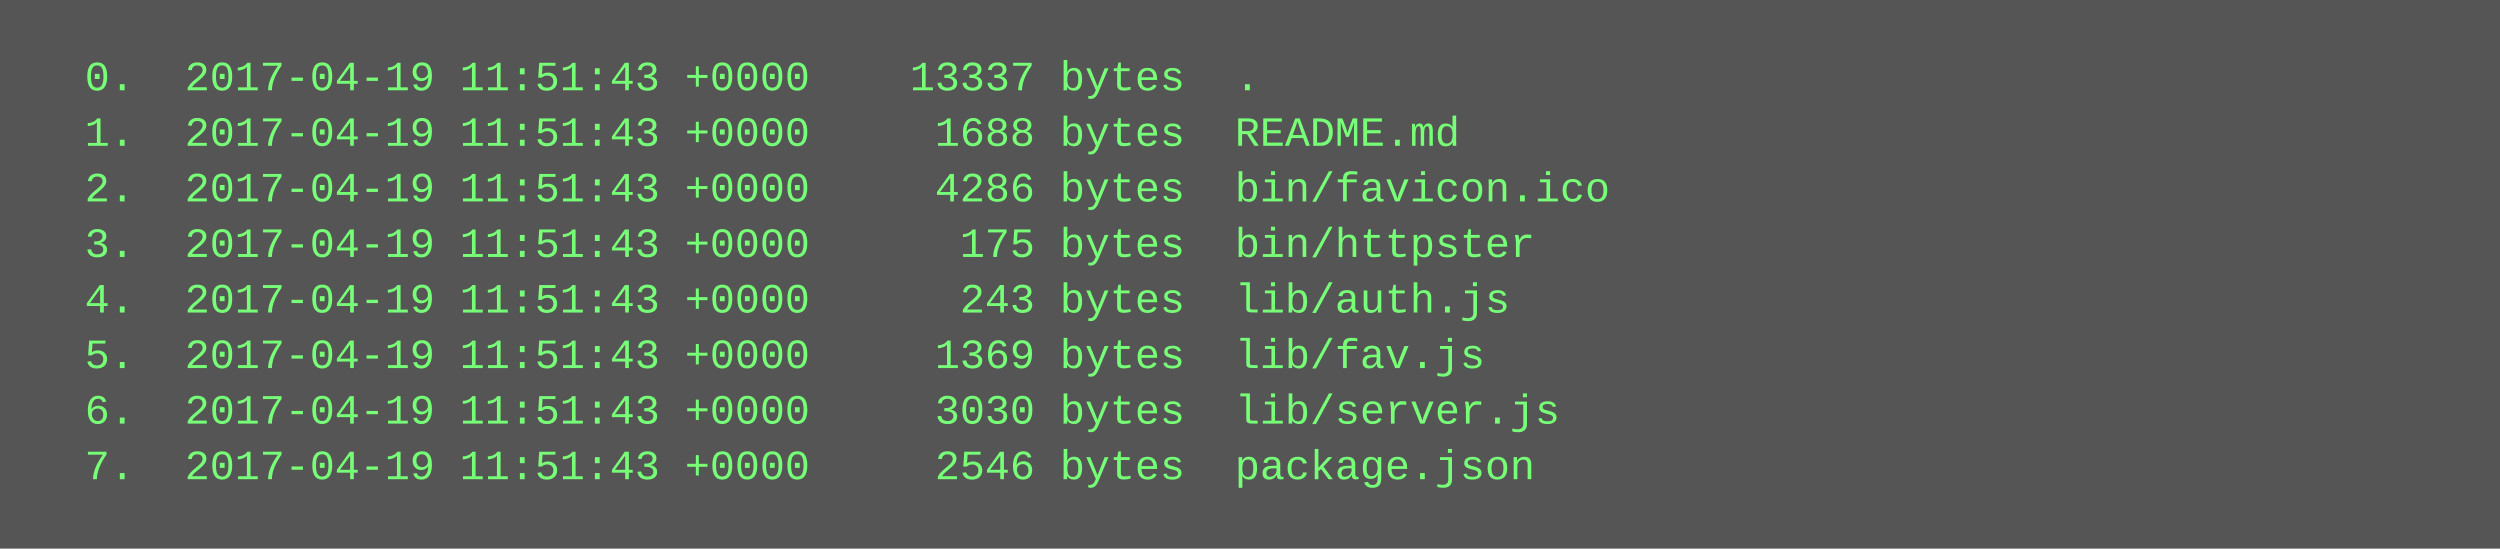
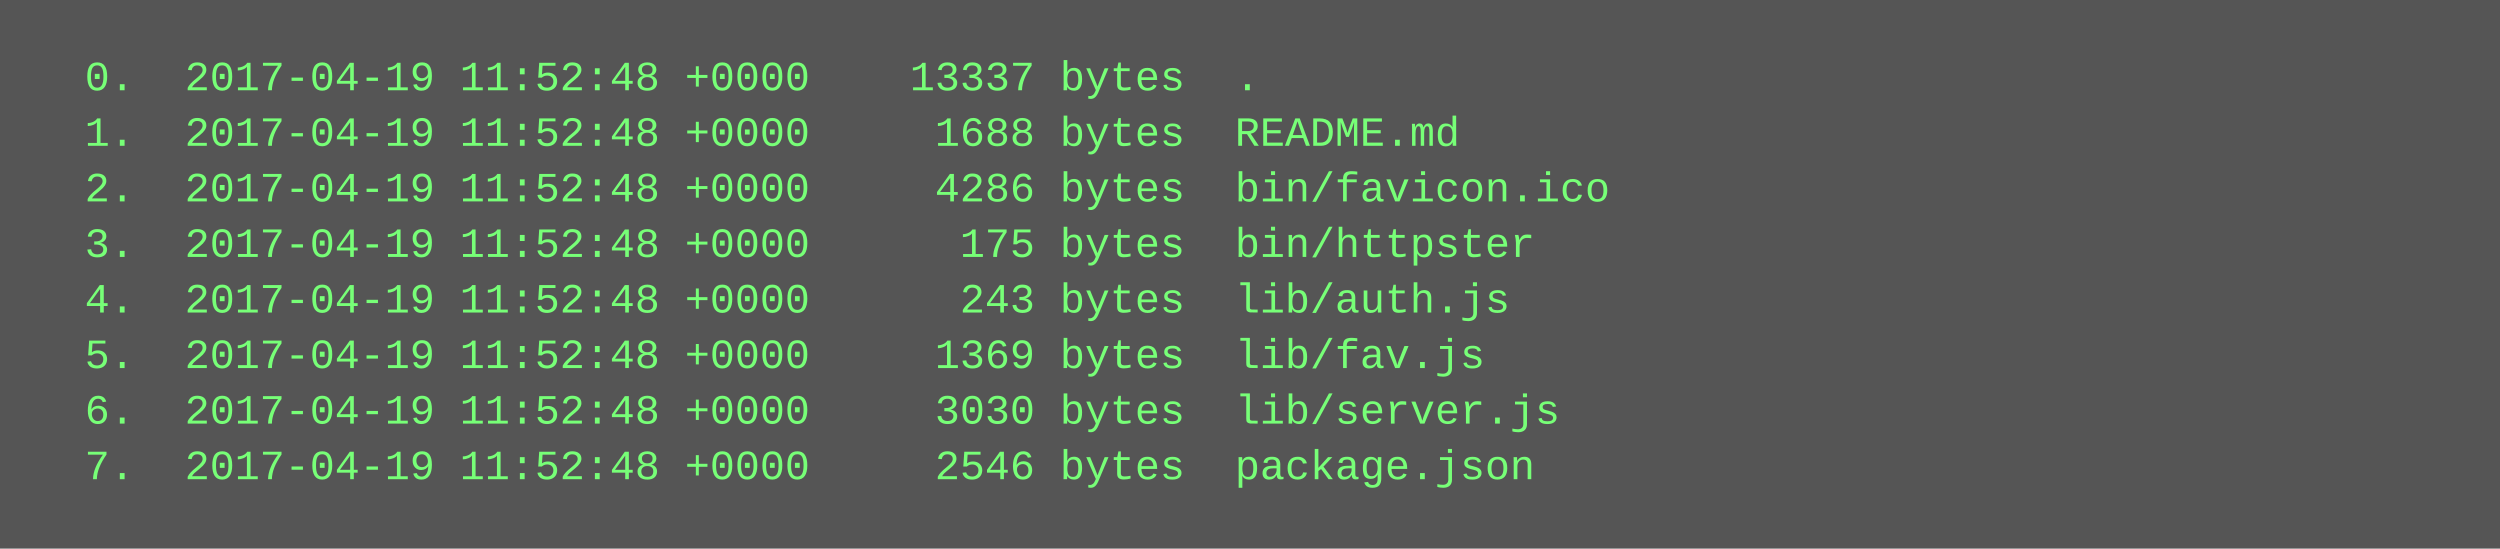
<svg xmlns="http://www.w3.org/2000/svg" height="158" width="720">
  <rect height="158" fill="#555" width="720" />
  <text fill="#7f7" font-family="Courier New" font-size="12" xml:space="preserve">
-     <tspan x="10" y="26">  0.  2017-04-19 11:51:43 +0000    13337 bytes  .</tspan>
-     <tspan x="10" y="42">  1.  2017-04-19 11:51:43 +0000     1688 bytes  README.md</tspan>
-     <tspan x="10" y="58">  2.  2017-04-19 11:51:43 +0000     4286 bytes  bin/favicon.ico</tspan>
-     <tspan x="10" y="74">  3.  2017-04-19 11:51:43 +0000      175 bytes  bin/httpster</tspan>
-     <tspan x="10" y="90">  4.  2017-04-19 11:51:43 +0000      243 bytes  lib/auth.js</tspan>
-     <tspan x="10" y="106">  5.  2017-04-19 11:51:43 +0000     1369 bytes  lib/fav.js</tspan>
-     <tspan x="10" y="122">  6.  2017-04-19 11:51:43 +0000     3030 bytes  lib/server.js</tspan>
-     <tspan x="10" y="138">  7.  2017-04-19 11:51:43 +0000     2546 bytes  package.json</tspan>
+     <tspan x="10" y="26">  0.  2017-04-19 11:52:48 +0000    13337 bytes  .</tspan>
+     <tspan x="10" y="42">  1.  2017-04-19 11:52:48 +0000     1688 bytes  README.md</tspan>
+     <tspan x="10" y="58">  2.  2017-04-19 11:52:48 +0000     4286 bytes  bin/favicon.ico</tspan>
+     <tspan x="10" y="74">  3.  2017-04-19 11:52:48 +0000      175 bytes  bin/httpster</tspan>
+     <tspan x="10" y="90">  4.  2017-04-19 11:52:48 +0000      243 bytes  lib/auth.js</tspan>
+     <tspan x="10" y="106">  5.  2017-04-19 11:52:48 +0000     1369 bytes  lib/fav.js</tspan>
+     <tspan x="10" y="122">  6.  2017-04-19 11:52:48 +0000     3030 bytes  lib/server.js</tspan>
+     <tspan x="10" y="138">  7.  2017-04-19 11:52:48 +0000     2546 bytes  package.json</tspan>
  </text>
</svg>
